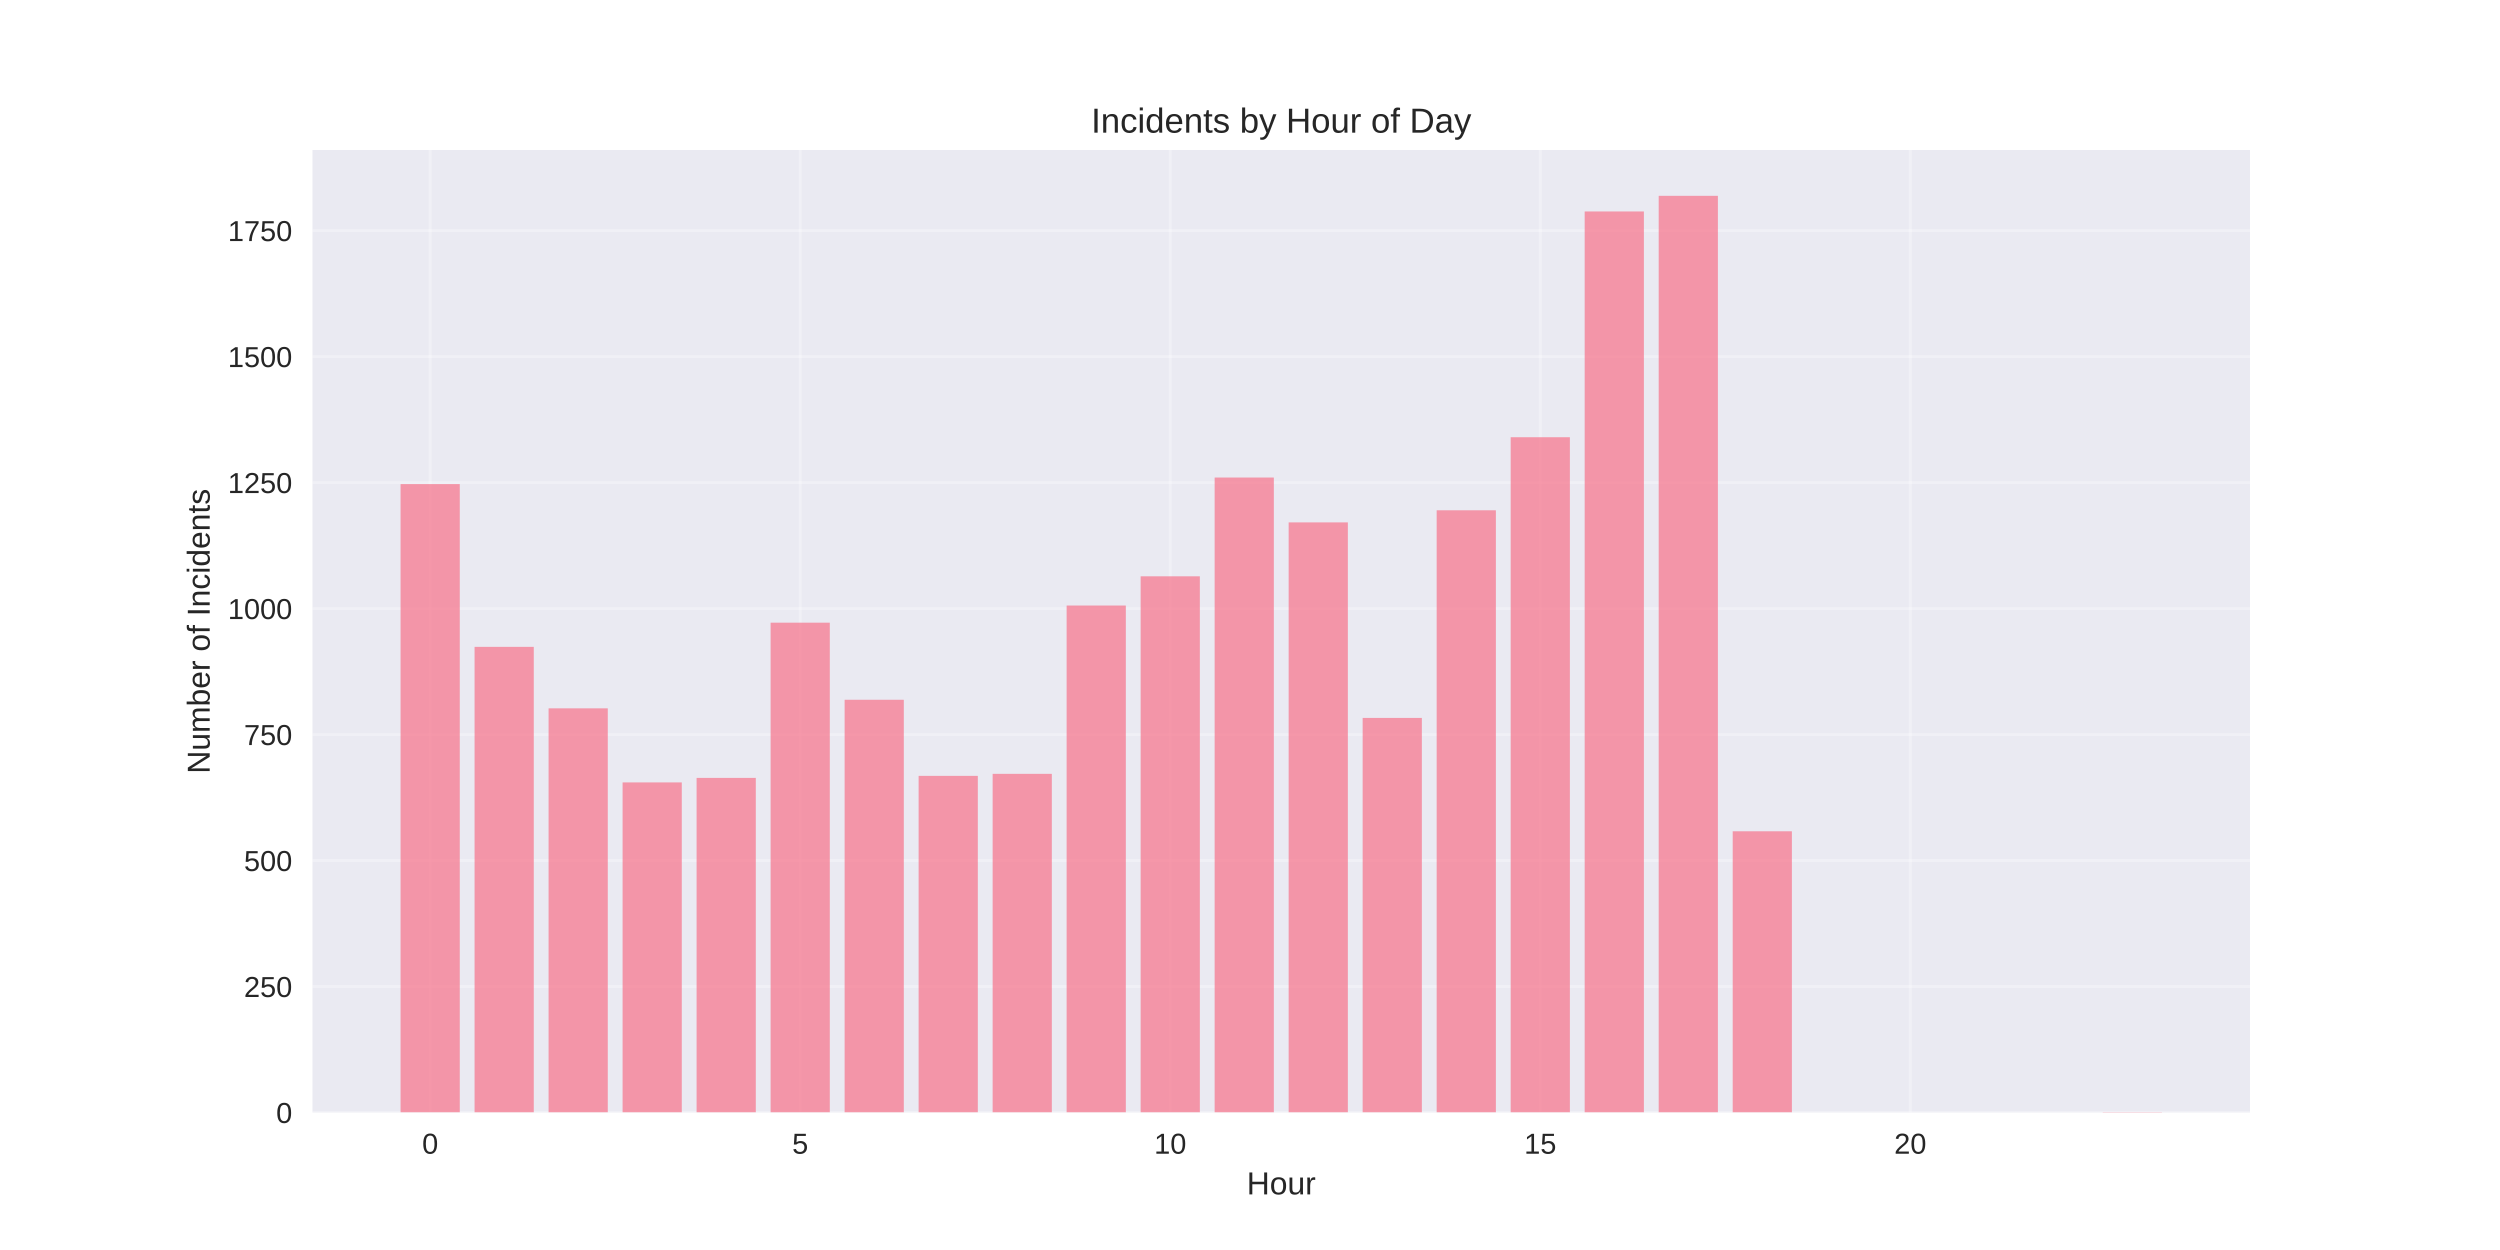
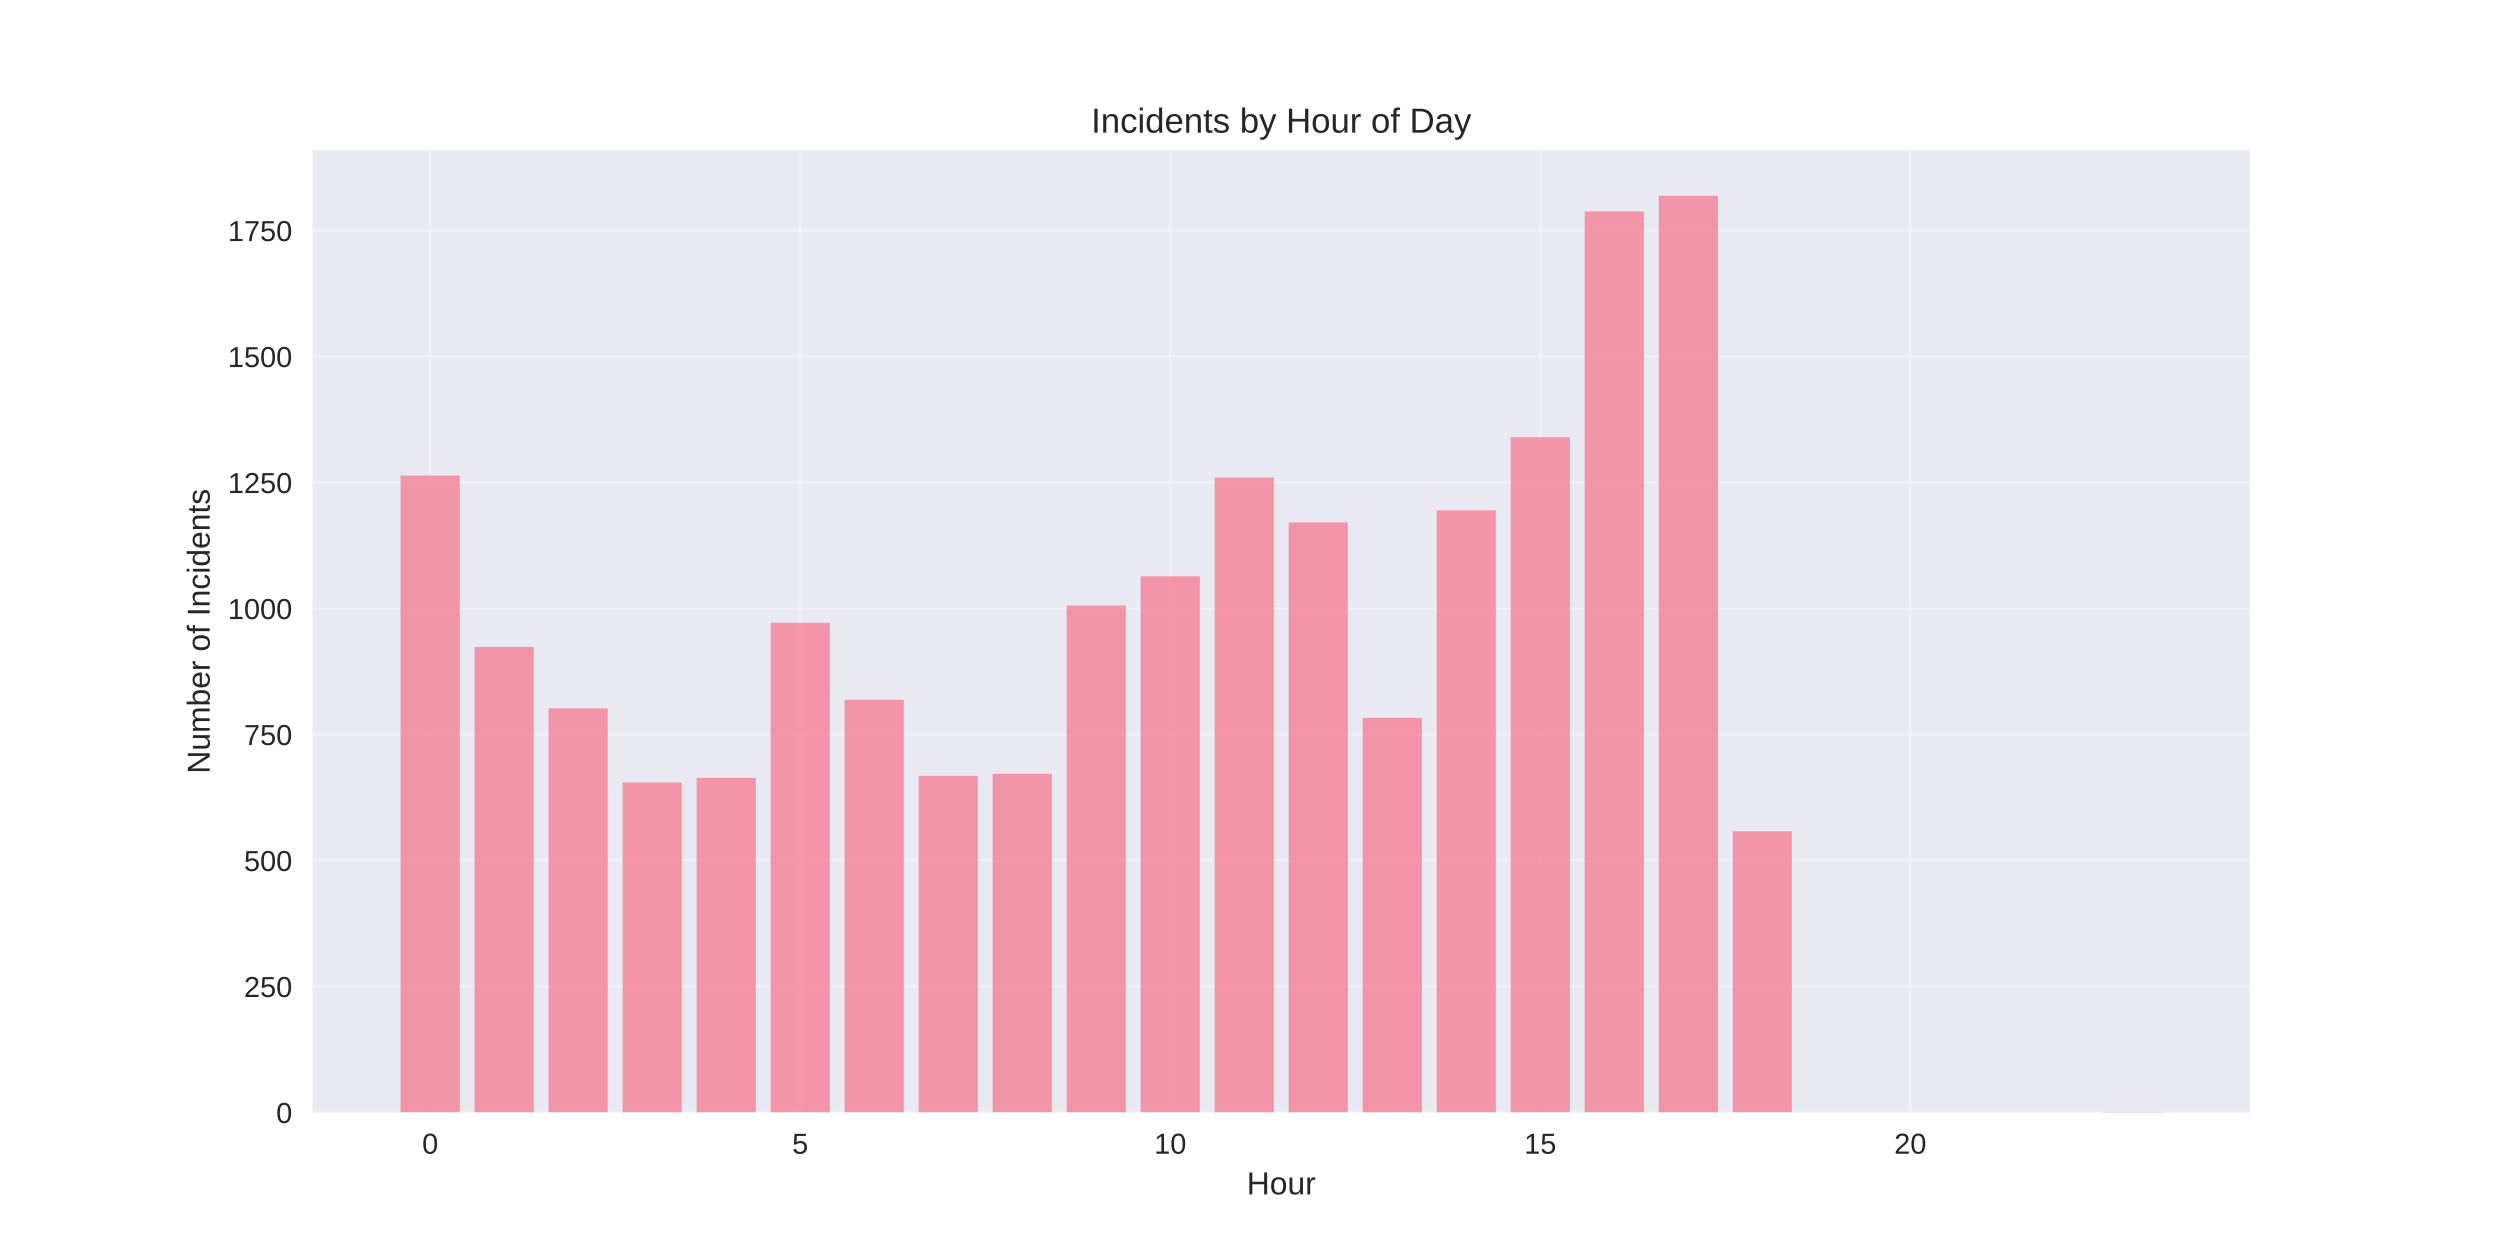
<svg xmlns="http://www.w3.org/2000/svg" width="864pt" height="432pt" viewBox="0 0 864 432" version="1.1">
  <defs>
    <style type="text/css">*{stroke-linejoin: round; stroke-linecap: butt}</style>
  </defs>
  <g id="figure_1">
    <g id="patch_1">
      <path d="M 0 432  L 864 432  L 864 0  L 0 0  z " style="fill: #ffffff" />
    </g>
    <g id="axes_1">
      <g id="patch_2">
        <path d="M 108 384.48  L 777.6 384.48  L 777.6 51.84  L 108 51.84  z " style="fill: #eaeaf2" />
      </g>
      <g id="matplotlib.axis_1">
        <g id="xtick_1">
          <g id="line2d_1">
-             <path d="M 148.667 384.48  L 148.667 51.84  " clip-path="url(#p37cd1df1fa)" style="fill: none; stroke: #ffffff; stroke-opacity: 0.3; stroke-linecap: round" />
+             <path d="M 148.667 384.48  L 148.667 51.84  " clip-path="url(#pec7761a806)" style="fill: none; stroke: #ffffff; stroke-opacity: 0.3; stroke-linecap: round" />
          </g>
          <g id="line2d_2" />
          <g id="text_1">
            <text style="fill: #262626; font: 10px 'Arial', 'Liberation Sans', 'DejaVu Sans', 'Bitstream Vera Sans', sans-serif; text-anchor: middle" x="148.667" y="398.727" transform="rotate(-0 148.6671 398.7269)">0</text>
          </g>
        </g>
        <g id="xtick_2">
          <g id="line2d_3">
-             <path d="M 276.551 384.48  L 276.551 51.84  " clip-path="url(#p37cd1df1fa)" style="fill: none; stroke: #ffffff; stroke-opacity: 0.3; stroke-linecap: round" />
+             <path d="M 276.551 384.48  L 276.551 51.84  " clip-path="url(#pec7761a806)" style="fill: none; stroke: #ffffff; stroke-opacity: 0.3; stroke-linecap: round" />
          </g>
          <g id="line2d_4" />
          <g id="text_2">
            <text style="fill: #262626; font: 10px 'Arial', 'Liberation Sans', 'DejaVu Sans', 'Bitstream Vera Sans', sans-serif; text-anchor: middle" x="276.551" y="398.727" transform="rotate(-0 276.551 398.7269)">5</text>
          </g>
        </g>
        <g id="xtick_3">
          <g id="line2d_5">
-             <path d="M 404.435 384.48  L 404.435 51.84  " clip-path="url(#p37cd1df1fa)" style="fill: none; stroke: #ffffff; stroke-opacity: 0.3; stroke-linecap: round" />
+             <path d="M 404.435 384.48  L 404.435 51.84  " clip-path="url(#pec7761a806)" style="fill: none; stroke: #ffffff; stroke-opacity: 0.3; stroke-linecap: round" />
          </g>
          <g id="line2d_6" />
          <g id="text_3">
            <text style="fill: #262626; font: 10px 'Arial', 'Liberation Sans', 'DejaVu Sans', 'Bitstream Vera Sans', sans-serif; text-anchor: middle" x="404.435" y="398.727" transform="rotate(-0 404.4348 398.7269)">10</text>
          </g>
        </g>
        <g id="xtick_4">
          <g id="line2d_7">
-             <path d="M 532.319 384.48  L 532.319 51.84  " clip-path="url(#p37cd1df1fa)" style="fill: none; stroke: #ffffff; stroke-opacity: 0.3; stroke-linecap: round" />
+             <path d="M 532.319 384.48  L 532.319 51.84  " clip-path="url(#pec7761a806)" style="fill: none; stroke: #ffffff; stroke-opacity: 0.3; stroke-linecap: round" />
          </g>
          <g id="line2d_8" />
          <g id="text_4">
            <text style="fill: #262626; font: 10px 'Arial', 'Liberation Sans', 'DejaVu Sans', 'Bitstream Vera Sans', sans-serif; text-anchor: middle" x="532.319" y="398.727" transform="rotate(-0 532.3187 398.7269)">15</text>
          </g>
        </g>
        <g id="xtick_5">
          <g id="line2d_9">
-             <path d="M 660.203 384.48  L 660.203 51.84  " clip-path="url(#p37cd1df1fa)" style="fill: none; stroke: #ffffff; stroke-opacity: 0.3; stroke-linecap: round" />
+             <path d="M 660.203 384.48  L 660.203 51.84  " clip-path="url(#pec7761a806)" style="fill: none; stroke: #ffffff; stroke-opacity: 0.3; stroke-linecap: round" />
          </g>
          <g id="line2d_10" />
          <g id="text_5">
            <text style="fill: #262626; font: 10px 'Arial', 'Liberation Sans', 'DejaVu Sans', 'Bitstream Vera Sans', sans-serif; text-anchor: middle" x="660.203" y="398.727" transform="rotate(-0 660.2026 398.7269)">20</text>
          </g>
        </g>
        <g id="text_6">
          <text style="fill: #262626; font: 11px 'Arial', 'Liberation Sans', 'DejaVu Sans', 'Bitstream Vera Sans', sans-serif; text-anchor: middle" x="442.8" y="412.773" transform="rotate(-0 442.8 412.7734)">Hour</text>
        </g>
      </g>
      <g id="matplotlib.axis_2">
        <g id="ytick_1">
          <g id="line2d_11">
-             <path d="M 108 384.48  L 777.6 384.48  " clip-path="url(#p37cd1df1fa)" style="fill: none; stroke: #ffffff; stroke-opacity: 0.3; stroke-linecap: round" />
+             <path d="M 108 384.48  L 777.6 384.48  " clip-path="url(#pec7761a806)" style="fill: none; stroke: #ffffff; stroke-opacity: 0.3; stroke-linecap: round" />
          </g>
          <g id="line2d_12" />
          <g id="text_7">
            <text style="fill: #262626; font: 10px 'Arial', 'Liberation Sans', 'DejaVu Sans', 'Bitstream Vera Sans', sans-serif; text-anchor: end" x="101" y="388.103" transform="rotate(-0 101 388.1034)">0</text>
          </g>
        </g>
        <g id="ytick_2">
          <g id="line2d_13">
-             <path d="M 108 340.94  L 777.6 340.94  " clip-path="url(#p37cd1df1fa)" style="fill: none; stroke: #ffffff; stroke-opacity: 0.3; stroke-linecap: round" />
+             <path d="M 108 340.94  L 777.6 340.94  " clip-path="url(#pec7761a806)" style="fill: none; stroke: #ffffff; stroke-opacity: 0.3; stroke-linecap: round" />
          </g>
          <g id="line2d_14" />
          <g id="text_8">
            <text style="fill: #262626; font: 10px 'Arial', 'Liberation Sans', 'DejaVu Sans', 'Bitstream Vera Sans', sans-serif; text-anchor: end" x="101" y="344.563" transform="rotate(-0 101 344.563)">250</text>
          </g>
        </g>
        <g id="ytick_3">
          <g id="line2d_15">
-             <path d="M 108 297.399  L 777.6 297.399  " clip-path="url(#p37cd1df1fa)" style="fill: none; stroke: #ffffff; stroke-opacity: 0.3; stroke-linecap: round" />
+             <path d="M 108 297.399  L 777.6 297.399  " clip-path="url(#pec7761a806)" style="fill: none; stroke: #ffffff; stroke-opacity: 0.3; stroke-linecap: round" />
          </g>
          <g id="line2d_16" />
          <g id="text_9">
            <text style="fill: #262626; font: 10px 'Arial', 'Liberation Sans', 'DejaVu Sans', 'Bitstream Vera Sans', sans-serif; text-anchor: end" x="101" y="301.023" transform="rotate(-0 101 301.0226)">500</text>
          </g>
        </g>
        <g id="ytick_4">
          <g id="line2d_17">
-             <path d="M 108 253.859  L 777.6 253.859  " clip-path="url(#p37cd1df1fa)" style="fill: none; stroke: #ffffff; stroke-opacity: 0.3; stroke-linecap: round" />
+             <path d="M 108 253.859  L 777.6 253.859  " clip-path="url(#pec7761a806)" style="fill: none; stroke: #ffffff; stroke-opacity: 0.3; stroke-linecap: round" />
          </g>
          <g id="line2d_18" />
          <g id="text_10">
            <text style="fill: #262626; font: 10px 'Arial', 'Liberation Sans', 'DejaVu Sans', 'Bitstream Vera Sans', sans-serif; text-anchor: end" x="101" y="257.482" transform="rotate(-0 101 257.4822)">750</text>
          </g>
        </g>
        <g id="ytick_5">
          <g id="line2d_19">
-             <path d="M 108 210.318  L 777.6 210.318  " clip-path="url(#p37cd1df1fa)" style="fill: none; stroke: #ffffff; stroke-opacity: 0.3; stroke-linecap: round" />
+             <path d="M 108 210.318  L 777.6 210.318  " clip-path="url(#pec7761a806)" style="fill: none; stroke: #ffffff; stroke-opacity: 0.3; stroke-linecap: round" />
          </g>
          <g id="line2d_20" />
          <g id="text_11">
            <text style="fill: #262626; font: 10px 'Arial', 'Liberation Sans', 'DejaVu Sans', 'Bitstream Vera Sans', sans-serif; text-anchor: end" x="101" y="213.942" transform="rotate(-0 101 213.9418)">1000</text>
          </g>
        </g>
        <g id="ytick_6">
          <g id="line2d_21">
-             <path d="M 108 166.778  L 777.6 166.778  " clip-path="url(#p37cd1df1fa)" style="fill: none; stroke: #ffffff; stroke-opacity: 0.3; stroke-linecap: round" />
+             <path d="M 108 166.778  L 777.6 166.778  " clip-path="url(#pec7761a806)" style="fill: none; stroke: #ffffff; stroke-opacity: 0.3; stroke-linecap: round" />
          </g>
          <g id="line2d_22" />
          <g id="text_12">
            <text style="fill: #262626; font: 10px 'Arial', 'Liberation Sans', 'DejaVu Sans', 'Bitstream Vera Sans', sans-serif; text-anchor: end" x="101" y="170.401" transform="rotate(-0 101 170.4014)">1250</text>
          </g>
        </g>
        <g id="ytick_7">
          <g id="line2d_23">
-             <path d="M 108 123.238  L 777.6 123.238  " clip-path="url(#p37cd1df1fa)" style="fill: none; stroke: #ffffff; stroke-opacity: 0.3; stroke-linecap: round" />
+             <path d="M 108 123.238  L 777.6 123.238  " clip-path="url(#pec7761a806)" style="fill: none; stroke: #ffffff; stroke-opacity: 0.3; stroke-linecap: round" />
          </g>
          <g id="line2d_24" />
          <g id="text_13">
            <text style="fill: #262626; font: 10px 'Arial', 'Liberation Sans', 'DejaVu Sans', 'Bitstream Vera Sans', sans-serif; text-anchor: end" x="101" y="126.861" transform="rotate(-0 101 126.861)">1500</text>
          </g>
        </g>
        <g id="ytick_8">
          <g id="line2d_25">
-             <path d="M 108 79.697  L 777.6 79.697  " clip-path="url(#p37cd1df1fa)" style="fill: none; stroke: #ffffff; stroke-opacity: 0.3; stroke-linecap: round" />
+             <path d="M 108 79.697  L 777.6 79.697  " clip-path="url(#pec7761a806)" style="fill: none; stroke: #ffffff; stroke-opacity: 0.3; stroke-linecap: round" />
          </g>
          <g id="line2d_26" />
          <g id="text_14">
            <text style="fill: #262626; font: 10px 'Arial', 'Liberation Sans', 'DejaVu Sans', 'Bitstream Vera Sans', sans-serif; text-anchor: end" x="101" y="83.321" transform="rotate(-0 101 83.32059)">1750</text>
          </g>
        </g>
        <g id="text_15">
          <text style="fill: #262626; font: 11px 'Arial', 'Liberation Sans', 'DejaVu Sans', 'Bitstream Vera Sans', sans-serif; text-anchor: middle" x="72.474" y="218.16" transform="rotate(-90 72.47375 218.16)">Number of Incidents</text>
        </g>
      </g>
      <g id="patch_3">
-         <path d="M 138.436 384.48  L 158.898 384.48  L 158.898 167.3  L 138.436 167.3  z " clip-path="url(#p37cd1df1fa)" style="fill: #f77189; opacity: 0.7" />
+         <path d="M 138.436 384.48  L 158.898 384.48  L 158.898 164.34  L 138.436 164.34  z " clip-path="url(#pec7761a806)" style="fill: #f77189; opacity: 0.7" />
      </g>
      <g id="patch_4">
-         <path d="M 164.013 384.48  L 184.475 384.48  L 184.475 223.555  L 164.013 223.555  z " clip-path="url(#p37cd1df1fa)" style="fill: #f77189; opacity: 0.7" />
+         <path d="M 164.013 384.48  L 184.475 384.48  L 184.475 223.555  L 164.013 223.555  z " clip-path="url(#pec7761a806)" style="fill: #f77189; opacity: 0.7" />
      </g>
      <g id="patch_5">
-         <path d="M 189.59 384.48  L 210.051 384.48  L 210.051 244.802  L 189.59 244.802  z " clip-path="url(#p37cd1df1fa)" style="fill: #f77189; opacity: 0.7" />
+         <path d="M 189.59 384.48  L 210.051 384.48  L 210.051 244.802  L 189.59 244.802  z " clip-path="url(#pec7761a806)" style="fill: #f77189; opacity: 0.7" />
      </g>
      <g id="patch_6">
-         <path d="M 215.167 384.48  L 235.628 384.48  L 235.628 270.404  L 215.167 270.404  z " clip-path="url(#p37cd1df1fa)" style="fill: #f77189; opacity: 0.7" />
+         <path d="M 215.167 384.48  L 235.628 384.48  L 235.628 270.404  L 215.167 270.404  z " clip-path="url(#pec7761a806)" style="fill: #f77189; opacity: 0.7" />
      </g>
      <g id="patch_7">
-         <path d="M 240.743 384.48  L 261.205 384.48  L 261.205 268.837  L 240.743 268.837  z " clip-path="url(#p37cd1df1fa)" style="fill: #f77189; opacity: 0.7" />
+         <path d="M 240.743 384.48  L 261.205 384.48  L 261.205 268.837  L 240.743 268.837  z " clip-path="url(#pec7761a806)" style="fill: #f77189; opacity: 0.7" />
      </g>
      <g id="patch_8">
-         <path d="M 266.32 384.48  L 286.782 384.48  L 286.782 215.195  L 266.32 215.195  z " clip-path="url(#p37cd1df1fa)" style="fill: #f77189; opacity: 0.7" />
+         <path d="M 266.32 384.48  L 286.782 384.48  L 286.782 215.195  L 266.32 215.195  z " clip-path="url(#pec7761a806)" style="fill: #f77189; opacity: 0.7" />
      </g>
      <g id="patch_9">
-         <path d="M 291.897 384.48  L 312.358 384.48  L 312.358 241.842  L 291.897 241.842  z " clip-path="url(#p37cd1df1fa)" style="fill: #f77189; opacity: 0.7" />
+         <path d="M 291.897 384.48  L 312.358 384.48  L 312.358 241.842  L 291.897 241.842  z " clip-path="url(#pec7761a806)" style="fill: #f77189; opacity: 0.7" />
      </g>
      <g id="patch_10">
-         <path d="M 317.474 384.48  L 337.935 384.48  L 337.935 268.14  L 317.474 268.14  z " clip-path="url(#p37cd1df1fa)" style="fill: #f77189; opacity: 0.7" />
+         <path d="M 317.474 384.48  L 337.935 384.48  L 337.935 268.14  L 317.474 268.14  z " clip-path="url(#pec7761a806)" style="fill: #f77189; opacity: 0.7" />
      </g>
      <g id="patch_11">
-         <path d="M 343.051 384.48  L 363.512 384.48  L 363.512 267.443  L 343.051 267.443  z " clip-path="url(#p37cd1df1fa)" style="fill: #f77189; opacity: 0.7" />
+         <path d="M 343.051 384.48  L 363.512 384.48  L 363.512 267.443  L 343.051 267.443  z " clip-path="url(#pec7761a806)" style="fill: #f77189; opacity: 0.7" />
      </g>
      <g id="patch_12">
-         <path d="M 368.627 384.48  L 389.089 384.48  L 389.089 209.273  L 368.627 209.273  z " clip-path="url(#p37cd1df1fa)" style="fill: #f77189; opacity: 0.7" />
+         <path d="M 368.627 384.48  L 389.089 384.48  L 389.089 209.273  L 368.627 209.273  z " clip-path="url(#pec7761a806)" style="fill: #f77189; opacity: 0.7" />
      </g>
      <g id="patch_13">
-         <path d="M 394.204 384.48  L 414.666 384.48  L 414.666 199.172  L 394.204 199.172  z " clip-path="url(#p37cd1df1fa)" style="fill: #f77189; opacity: 0.7" />
+         <path d="M 394.204 384.48  L 414.666 384.48  L 414.666 199.172  L 394.204 199.172  z " clip-path="url(#pec7761a806)" style="fill: #f77189; opacity: 0.7" />
      </g>
      <g id="patch_14">
-         <path d="M 419.781 384.48  L 440.242 384.48  L 440.242 165.036  L 419.781 165.036  z " clip-path="url(#p37cd1df1fa)" style="fill: #f77189; opacity: 0.7" />
+         <path d="M 419.781 384.48  L 440.242 384.48  L 440.242 165.036  L 419.781 165.036  z " clip-path="url(#pec7761a806)" style="fill: #f77189; opacity: 0.7" />
      </g>
      <g id="patch_15">
-         <path d="M 445.358 384.48  L 465.819 384.48  L 465.819 180.537  L 445.358 180.537  z " clip-path="url(#p37cd1df1fa)" style="fill: #f77189; opacity: 0.7" />
+         <path d="M 445.358 384.48  L 465.819 384.48  L 465.819 180.537  L 445.358 180.537  z " clip-path="url(#pec7761a806)" style="fill: #f77189; opacity: 0.7" />
      </g>
      <g id="patch_16">
-         <path d="M 470.934 384.48  L 491.396 384.48  L 491.396 248.111  L 470.934 248.111  z " clip-path="url(#p37cd1df1fa)" style="fill: #f77189; opacity: 0.7" />
+         <path d="M 470.934 384.48  L 491.396 384.48  L 491.396 248.111  L 470.934 248.111  z " clip-path="url(#pec7761a806)" style="fill: #f77189; opacity: 0.7" />
      </g>
      <g id="patch_17">
-         <path d="M 496.511 384.48  L 516.973 384.48  L 516.973 176.357  L 496.511 176.357  z " clip-path="url(#p37cd1df1fa)" style="fill: #f77189; opacity: 0.7" />
+         <path d="M 496.511 384.48  L 516.973 384.48  L 516.973 176.357  L 496.511 176.357  z " clip-path="url(#pec7761a806)" style="fill: #f77189; opacity: 0.7" />
      </g>
      <g id="patch_18">
-         <path d="M 522.088 384.48  L 542.549 384.48  L 542.549 151.103  L 522.088 151.103  z " clip-path="url(#p37cd1df1fa)" style="fill: #f77189; opacity: 0.7" />
+         <path d="M 522.088 384.48  L 542.549 384.48  L 542.549 151.103  L 522.088 151.103  z " clip-path="url(#pec7761a806)" style="fill: #f77189; opacity: 0.7" />
      </g>
      <g id="patch_19">
-         <path d="M 547.665 384.48  L 568.126 384.48  L 568.126 73.079  L 547.665 73.079  z " clip-path="url(#p37cd1df1fa)" style="fill: #f77189; opacity: 0.7" />
+         <path d="M 547.665 384.48  L 568.126 384.48  L 568.126 73.079  L 547.665 73.079  z " clip-path="url(#pec7761a806)" style="fill: #f77189; opacity: 0.7" />
      </g>
      <g id="patch_20">
-         <path d="M 573.242 384.48  L 593.703 384.48  L 593.703 67.68  L 573.242 67.68  z " clip-path="url(#p37cd1df1fa)" style="fill: #f77189; opacity: 0.7" />
+         <path d="M 573.242 384.48  L 593.703 384.48  L 593.703 67.68  L 573.242 67.68  z " clip-path="url(#pec7761a806)" style="fill: #f77189; opacity: 0.7" />
      </g>
      <g id="patch_21">
-         <path d="M 598.818 384.48  L 619.28 384.48  L 619.28 287.298  L 598.818 287.298  z " clip-path="url(#p37cd1df1fa)" style="fill: #f77189; opacity: 0.7" />
+         <path d="M 598.818 384.48  L 619.28 384.48  L 619.28 287.298  L 598.818 287.298  z " clip-path="url(#pec7761a806)" style="fill: #f77189; opacity: 0.7" />
      </g>
      <g id="patch_22">
-         <path d="M 726.702 384.48  L 747.164 384.48  L 747.164 384.306  L 726.702 384.306  z " clip-path="url(#p37cd1df1fa)" style="fill: #f77189; opacity: 0.7" />
+         <path d="M 726.702 384.48  L 747.164 384.48  L 747.164 384.306  L 726.702 384.306  z " clip-path="url(#pec7761a806)" style="fill: #f77189; opacity: 0.7" />
      </g>
      <g id="patch_23">
        <path d="M 108 384.48  L 108 51.84  " style="fill: none" />
      </g>
      <g id="patch_24">
        <path d="M 777.6 384.48  L 777.6 51.84  " style="fill: none" />
      </g>
      <g id="patch_25">
        <path d="M 108 384.48  L 777.6 384.48  " style="fill: none" />
      </g>
      <g id="patch_26">
        <path d="M 108 51.84  L 777.6 51.84  " style="fill: none" />
      </g>
      <g id="text_16">
        <text style="fill: #262626; font: 12px 'Arial', 'Liberation Sans', 'DejaVu Sans', 'Bitstream Vera Sans', sans-serif; text-anchor: middle" x="442.8" y="45.84" transform="rotate(-0 442.8 45.84)">Incidents by Hour of Day</text>
      </g>
    </g>
  </g>
  <defs>
-     <clipPath id="p37cd1df1fa">
+     <clipPath id="pec7761a806">
      <rect x="108" y="51.84" width="669.6" height="332.64" />
    </clipPath>
  </defs>
</svg>
